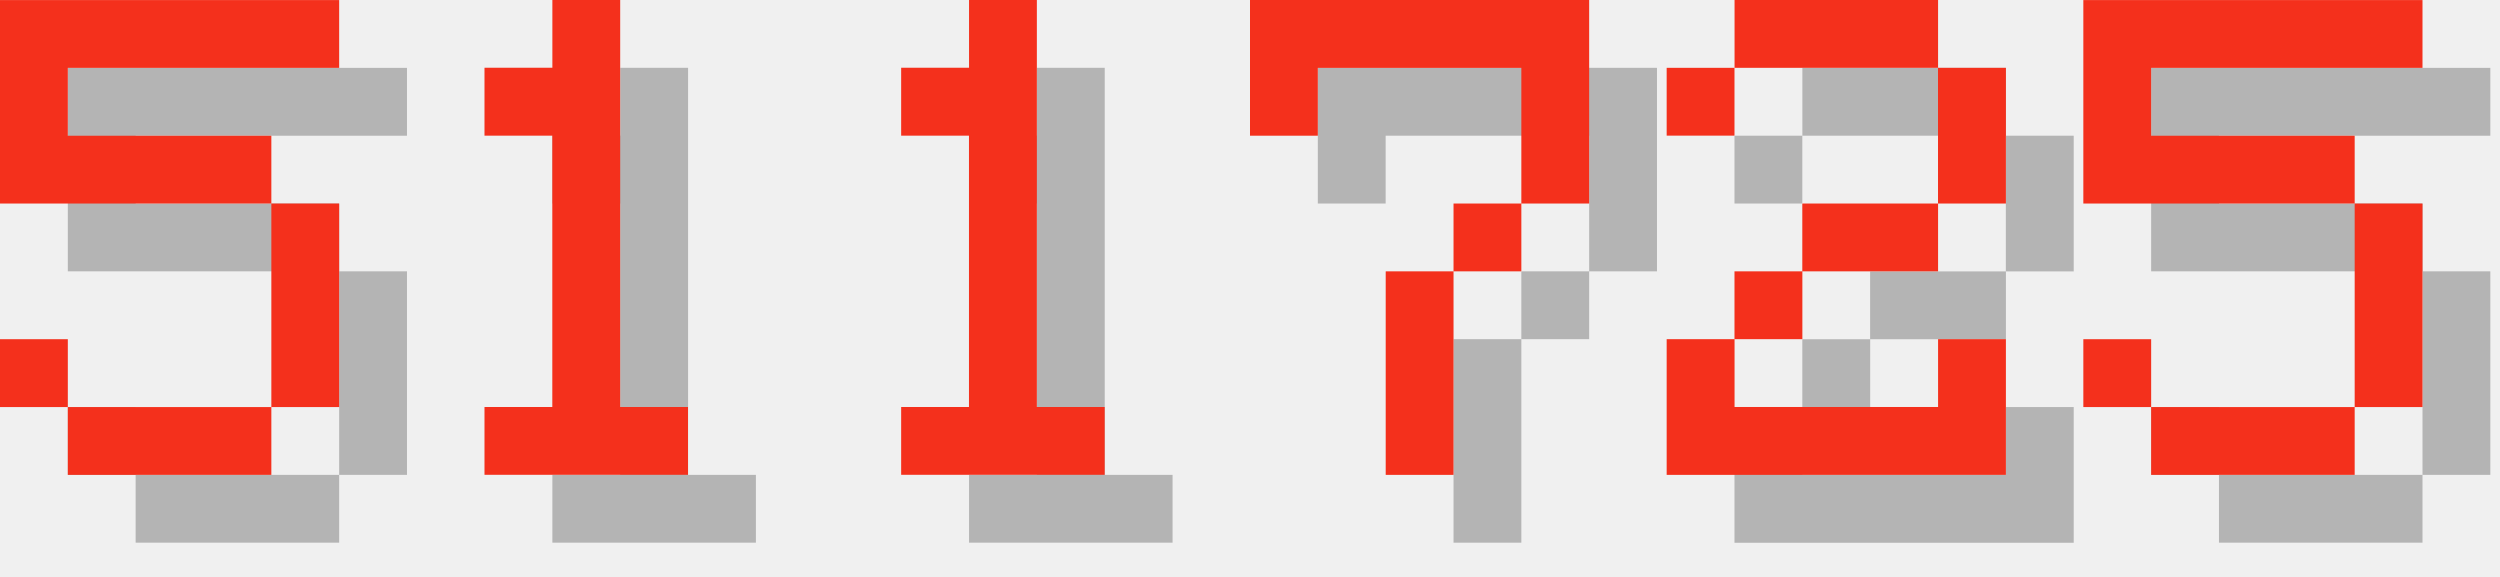
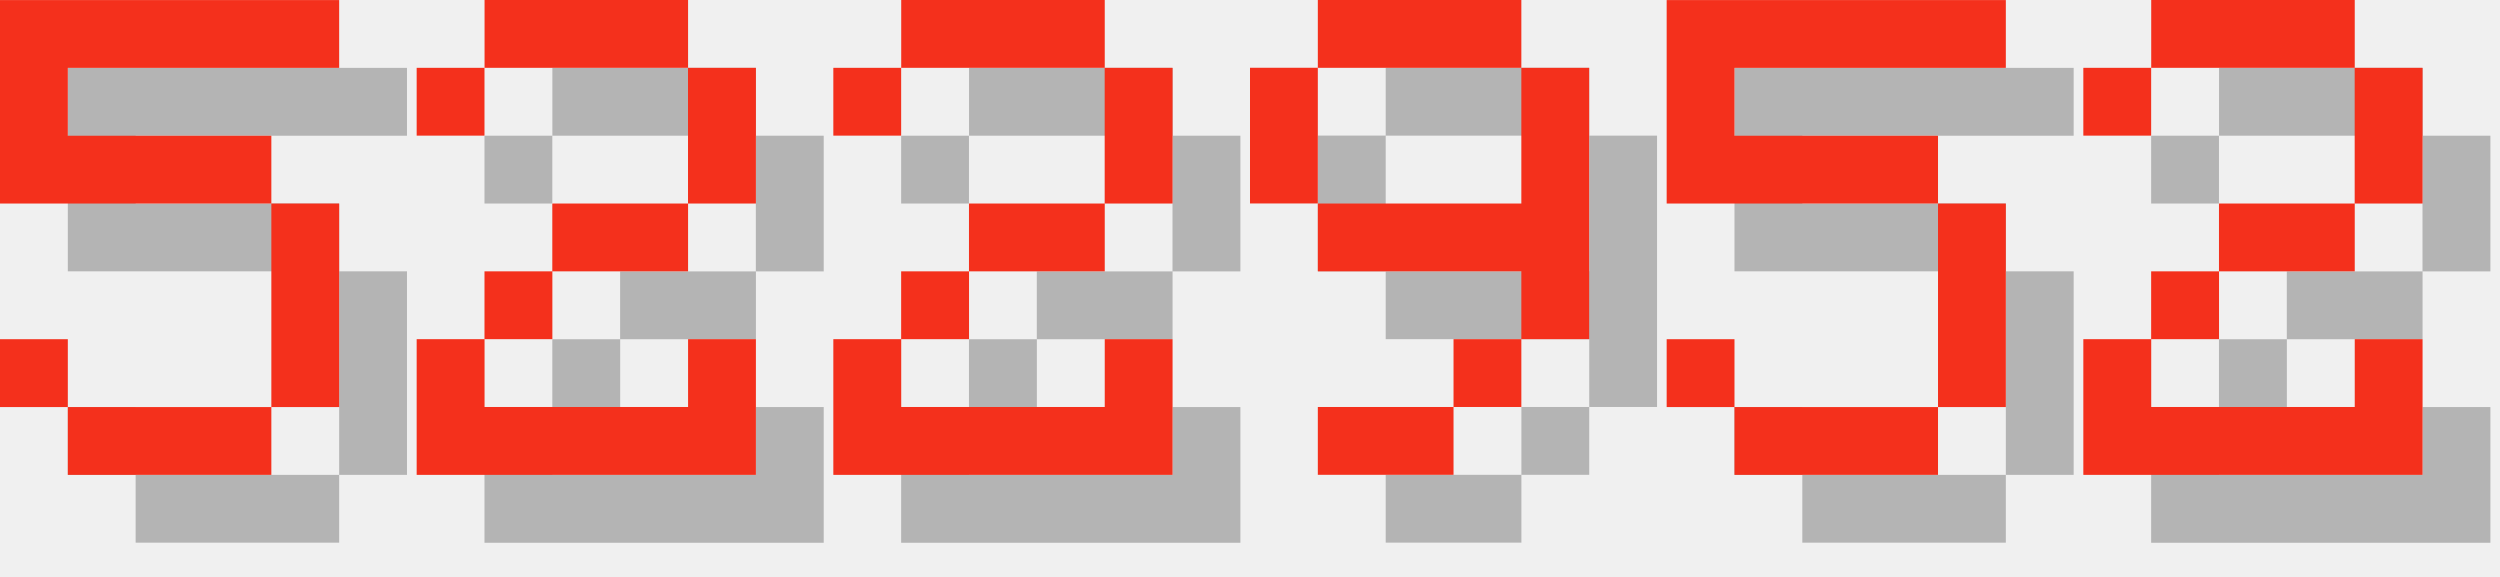
<svg xmlns="http://www.w3.org/2000/svg" version="1.1" width="156.0" height="36">
  <style>
        .text-foreground {
            fill: #F4301C;
        }
        .text-shadow {
            fill: #000000;
            fill-opacity: 0.25;
        }
    </style>
  <g class="digit" id="digit_5" transform="translate(0.0, 0), scale(4)">
    <path id="digit_5_shadow" class="text-shadow" d="m1.058 1.058v3.175h4.233v3.175h-3.175v-1.058h-1.058v1.058h1.058v1.058h3.175v-1.058h1.058v-3.175h-1.058v-1.058h-3.175v-1.058h4.233v-1.058h-5.292z" fill-opacity=".5" style="paint-order:stroke fill markers" />
    <path id="digit_5_fg" class="text-foreground" d="m0 0v3.175h4.233v3.175h-3.175v-1.058h-1.058v1.058h1.058v1.058h3.175v-1.058h1.058v-3.175h-1.058v-1.058h-3.175v-1.058h4.233v-1.058h-5.292z" fill="#fff" style="paint-order:stroke fill markers" />
  </g>
-   <g class="digit" id="digit_1" transform="translate(26.0, 0), scale(4)">
-     <path id="digit_1_shadow" class="text-shadow" d="m2.117 2.117v1.058h1.058v4.233h-1.058v1.058h3.175v-1.058h-1.058v-6.35h-1.058v1.058h-1.058z" fill-opacity=".5" style="paint-order:stroke fill markers" />
-     <path id="digit_1_fg" class="text-foreground" d="m1.058 1.058v1.058h1.058v4.233h-1.058v1.058h3.175v-1.058h-1.058v-6.35h-1.058v1.058h-1.058z" fill="#fff" style="paint-order:stroke fill markers" />
-   </g>
-   <g class="digit" id="digit_1" transform="translate(52.0, 0), scale(4)">
-     <path id="digit_1_shadow" class="text-shadow" d="m2.117 2.117v1.058h1.058v4.233h-1.058v1.058h3.175v-1.058h-1.058v-6.35h-1.058v1.058h-1.058z" fill-opacity=".5" style="paint-order:stroke fill markers" />
-     <path id="digit_1_fg" class="text-foreground" d="m1.058 1.058v1.058h1.058v4.233h-1.058v1.058h3.175v-1.058h-1.058v-6.35h-1.058v1.058h-1.058z" fill="#fff" style="paint-order:stroke fill markers" />
-   </g>
-   <g class="digit" id="digit_7" transform="translate(78.0, 0), scale(4)">
-     <path id="digit_7_shadow" class="text-shadow" d="m1.058 1.058 2e-6 2.117h1.058v-1.058h3.175v1.058l2e-7 1.058h-1.058v1.058h-1.058l4e-7 3.175 1.058 1e-7v-3.175h1.058v-1.058h1.058l5e-7 -1.058v-2.117z" fill-opacity=".5" style="paint-order:stroke fill markers" />
-     <path id="digit_7_fg" class="text-foreground" d="m0 0 2e-6 2.117h1.058v-1.058h3.175v1.058l2e-7 1.058h-1.058v1.058h-1.058l4e-7 3.175 1.058 1e-7v-3.175h1.058v-1.058h1.058l5e-7 -1.058v-2.117z" fill="#fff" style="paint-order:stroke fill markers" />
-   </g>
-   <g class="digit" id="digit_2" transform="translate(104.0, 0), scale(4)">
+   <g class="digit" id="digit_2" transform="translate(26.0, 0), scale(4)">
    <path id="digit_2_shadow" class="text-shadow" d="m1.058 2.117v1.058h1.058v-1.058h3.175v2.117h-2.117v1.058h-1.058v1.058h-1.058v2.117h5.292v-2.117h-1.058v1.058h-3.175v-1.058h1.058v-1.058h2.117v-1.058h1.058v-2.117h-1.058v-1.058h-3.175v1.058h-1.058z" fill-opacity=".5" style="paint-order:stroke fill markers" />
    <path id="digit_2_fg" class="text-foreground" d="m0 1.058v1.058h1.058v-1.058h3.175v2.117h-2.117v1.058h-1.058v1.058h-1.058v2.117h5.292v-2.117h-1.058v1.058h-3.175v-1.058h1.058v-1.058h2.117v-1.058h1.058v-2.117h-1.058v-1.058h-3.175v1.058h-1.058z" fill="#fff" style="paint-order:stroke fill markers" />
  </g>
-   <g class="digit" id="digit_5" transform="translate(130.0, 0), scale(4)">
+   <g class="digit" id="digit_2" transform="translate(52.0, 0), scale(4)">
+     <path id="digit_2_shadow" class="text-shadow" d="m1.058 2.117v1.058h1.058v-1.058h3.175v2.117h-2.117v1.058h-1.058v1.058h-1.058v2.117h5.292v-2.117h-1.058v1.058h-3.175v-1.058h1.058v-1.058h2.117v-1.058h1.058v-2.117h-1.058v-1.058h-3.175v1.058h-1.058z" fill-opacity=".5" style="paint-order:stroke fill markers" />
+     <path id="digit_2_fg" class="text-foreground" d="m0 1.058v1.058h1.058v-1.058h3.175v2.117h-2.117v1.058h-1.058v1.058h-1.058v2.117h5.292v-2.117h-1.058v1.058h-3.175v-1.058h1.058v-1.058h2.117v-1.058h1.058v-2.117h-1.058v-1.058h-3.175v1.058h-1.058z" fill="#fff" style="paint-order:stroke fill markers" />
+   </g>
+   <g class="digit" id="digit_9" transform="translate(78.0, 0), scale(4)">
+     <path id="digit_9_shadow" class="text-shadow" d="m2.117 1.058v1.058h3.175v-1.058h-3.175zm3.175 1.058v2.117h-3.175v1.058h3.175v1.058h1.058v-4.233h-1.058zm0 4.233h-1.058v1.058h1.058v-1.058zm-1.058 1.058h-2.117v1.058h2.117v-1.058zm-2.117-3.175v-2.117h-1.058v2.117h1.058z" fill-opacity=".5" style="paint-order:stroke fill markers" />
+     <path id="digit_9_fg" class="text-foreground" d="m1.058 0v1.058h3.175v-1.058h-3.175zm3.175 1.058v2.117h-3.175v1.058h3.175v1.058h1.058v-4.233h-1.058zm0 4.233h-1.058v1.058h1.058v-1.058zm-1.058 1.058h-2.117v1.058h2.117v-1.058zm-2.117-3.175v-2.117h-1.058v2.117h1.058z" fill="#fff" style="paint-order:stroke fill markers" />
+   </g>
+   <g class="digit" id="digit_5" transform="translate(104.0, 0), scale(4)">
    <path id="digit_5_shadow" class="text-shadow" d="m1.058 1.058v3.175h4.233v3.175h-3.175v-1.058h-1.058v1.058h1.058v1.058h3.175v-1.058h1.058v-3.175h-1.058v-1.058h-3.175v-1.058h4.233v-1.058h-5.292z" fill-opacity=".5" style="paint-order:stroke fill markers" />
    <path id="digit_5_fg" class="text-foreground" d="m0 0v3.175h4.233v3.175h-3.175v-1.058h-1.058v1.058h1.058v1.058h3.175v-1.058h1.058v-3.175h-1.058v-1.058h-3.175v-1.058h4.233v-1.058h-5.292z" fill="#fff" style="paint-order:stroke fill markers" />
  </g>
+   <g class="digit" id="digit_2" transform="translate(130.0, 0), scale(4)">
+     <path id="digit_2_shadow" class="text-shadow" d="m1.058 2.117v1.058h1.058v-1.058h3.175v2.117h-2.117v1.058h-1.058v1.058h-1.058v2.117h5.292v-2.117h-1.058v1.058h-3.175v-1.058h1.058v-1.058h2.117v-1.058h1.058v-2.117h-1.058v-1.058h-3.175v1.058h-1.058z" fill-opacity=".5" style="paint-order:stroke fill markers" />
+     <path id="digit_2_fg" class="text-foreground" d="m0 1.058v1.058h1.058v-1.058h3.175v2.117h-2.117v1.058h-1.058v1.058h-1.058v2.117h5.292v-2.117h-1.058v1.058h-3.175v-1.058h1.058v-1.058h2.117v-1.058h1.058v-2.117h-1.058v-1.058h-3.175v1.058h-1.058z" fill="#fff" style="paint-order:stroke fill markers" />
+   </g>
</svg>
